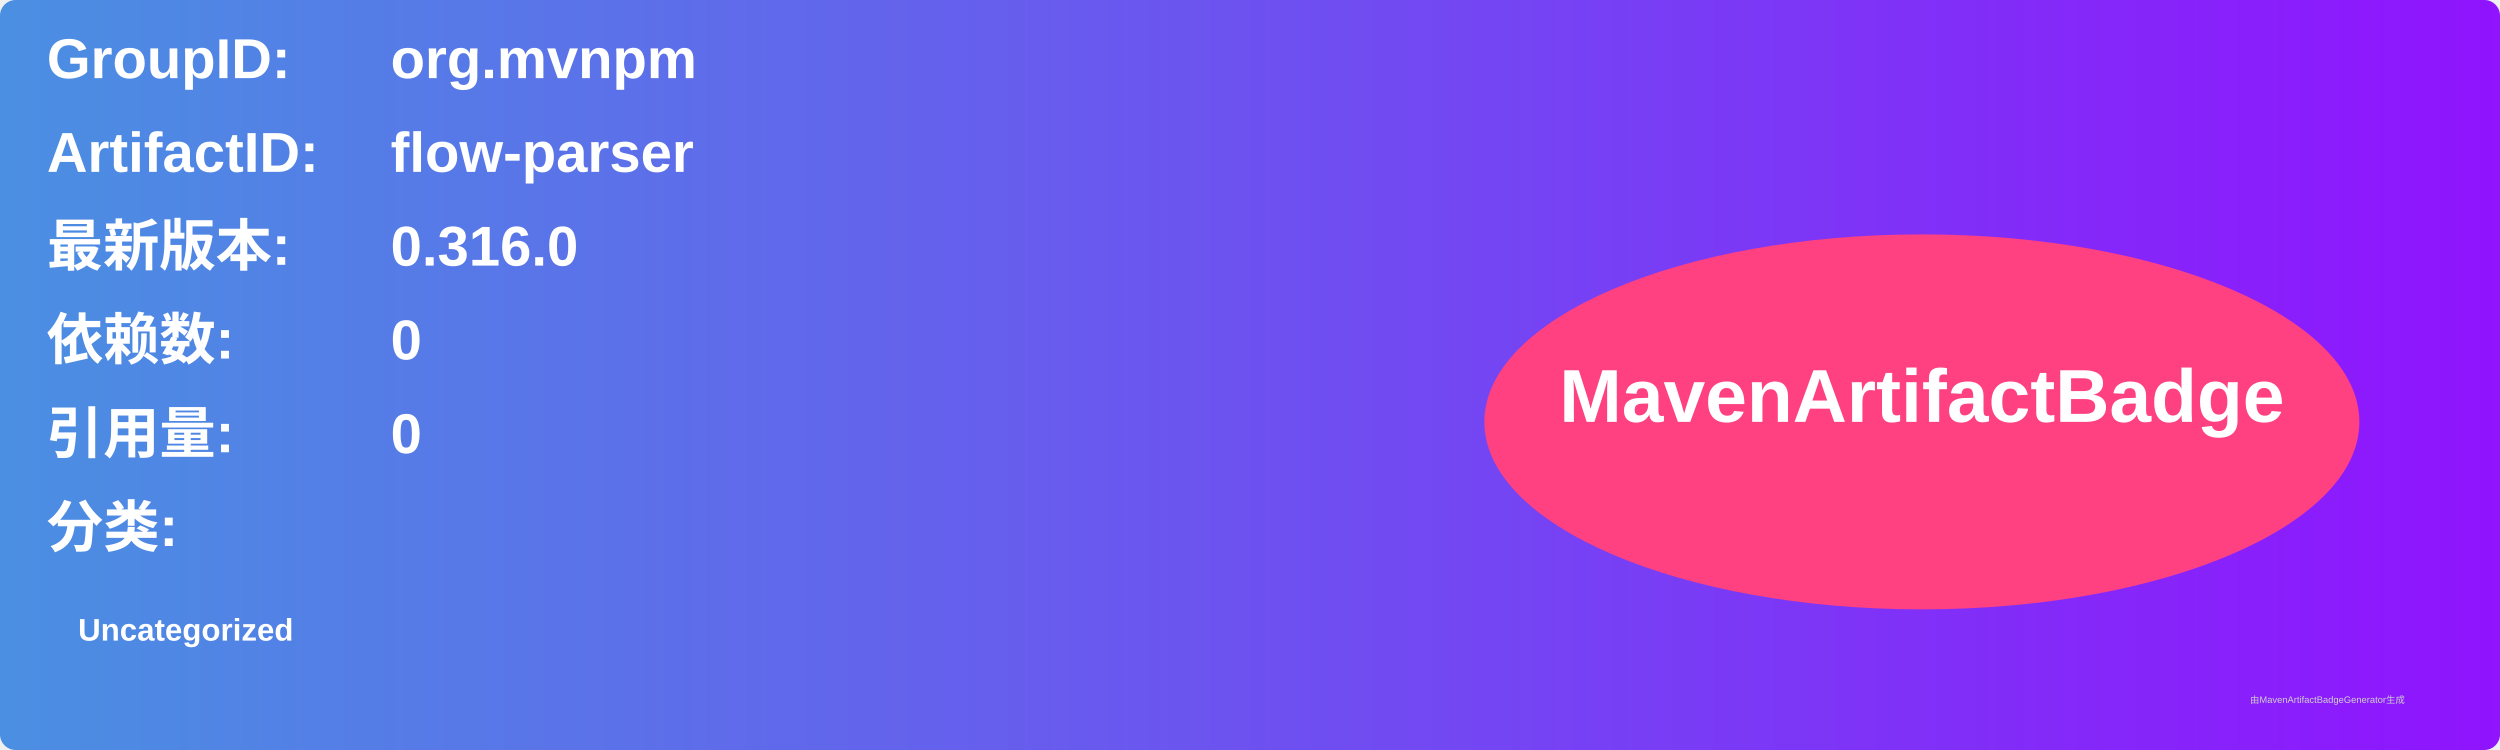
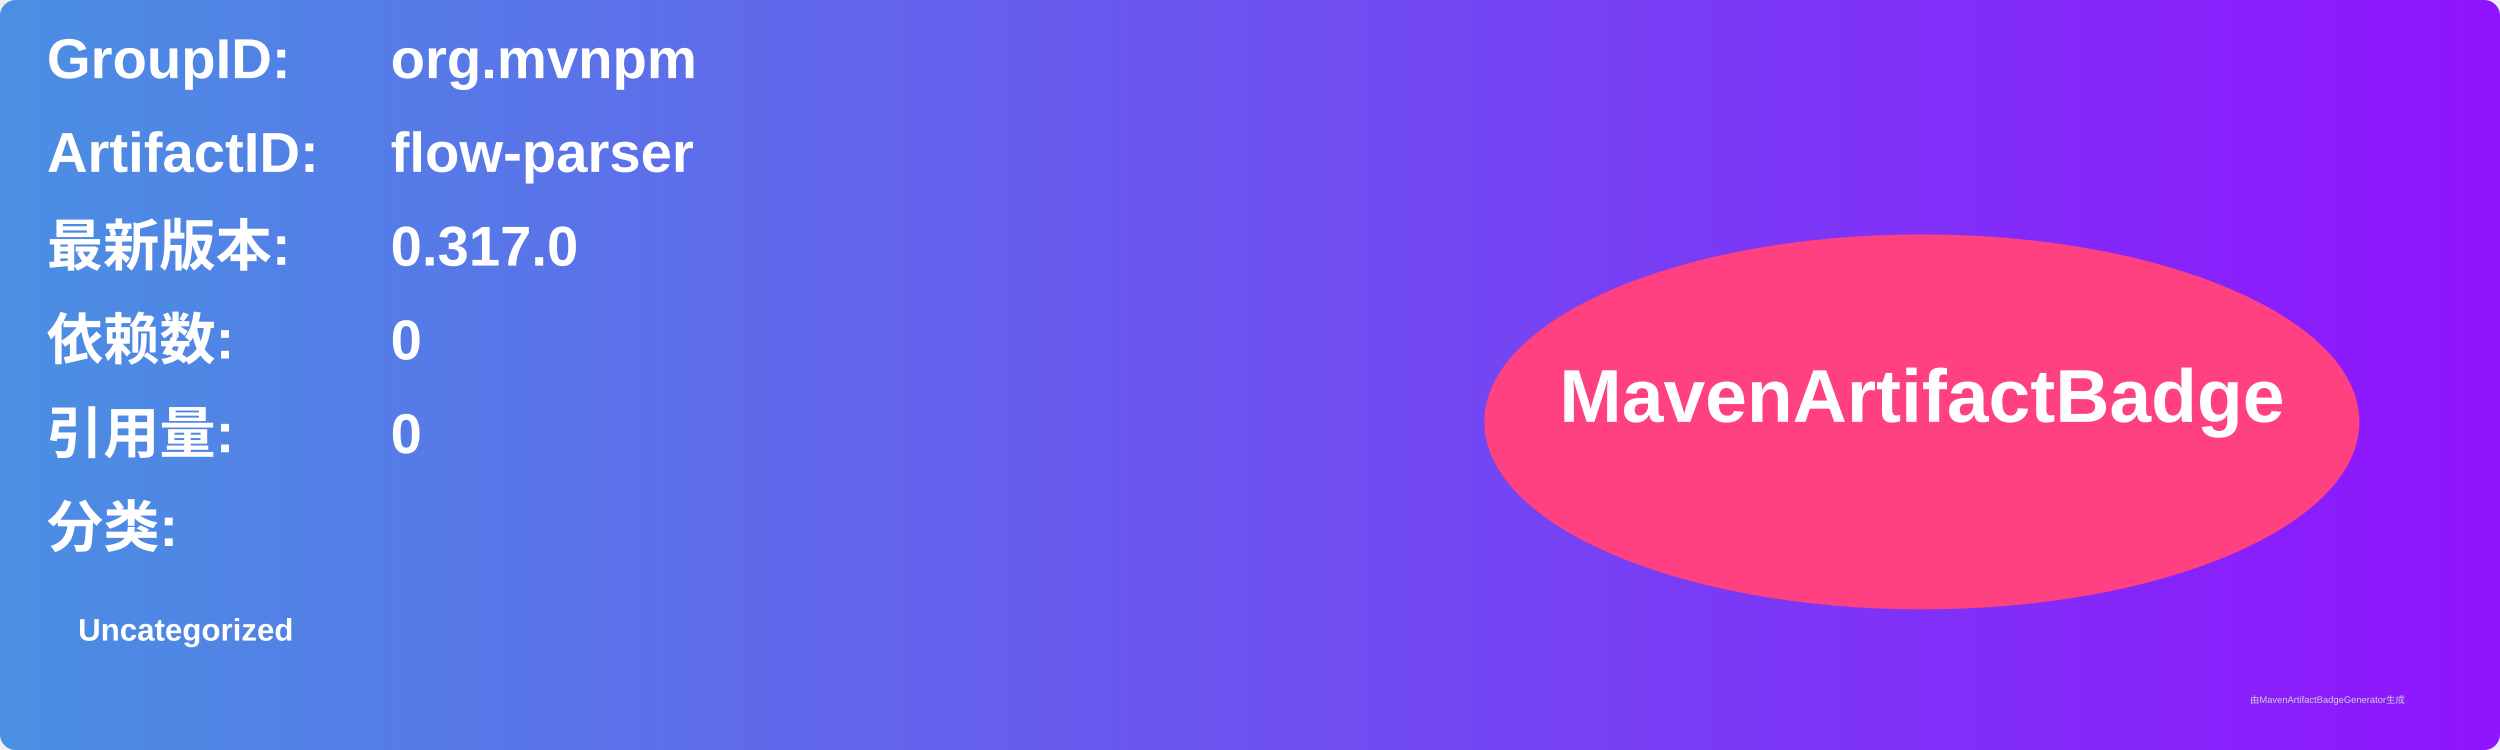
<svg xmlns="http://www.w3.org/2000/svg" width="800" height="240" viewBox="0 0 800 240">
  <linearGradient id="grad" x1="0%" y1="0%" x2="100%" y2="0%">
    <stop offset="0%" stop-color="#4a90e2" />
    <stop offset="100%" stop-color="#9013fe" />
  </linearGradient>
  <rect width="100%" height="100%" rx="5" ry="5" fill="url(#grad)" />
  <g transform="translate(15, 15)">
    <text x="0" y="10" font-family="Arial" font-size="18" fill="white" font-weight="bold" width="260">GroupID:</text>
    <text x="110" y="10" font-family="Arial" font-size="18" fill="white" font-weight="bold" width="460">org.mvnpm</text>
    <text x="0" y="40" font-family="Arial" font-size="18" fill="white" font-weight="bold" width="260">ArtifactID:</text>
    <text x="110" y="40" font-family="Arial" font-size="18" fill="white" font-weight="bold" width="460">flow-parser</text>
    <text x="0" y="70" font-family="Arial" font-size="18" fill="white" font-weight="bold">最新版本:</text>
    <text x="110" y="70" font-family="Arial" font-size="18" fill="white" font-weight="bold">
-       <tspan font-weight="bold">0.316.0</tspan>
+       <tspan font-weight="bold">0.317.0</tspan>
    </text>
    <text x="0" y="100" font-family="Arial" font-size="18" fill="white" font-weight="bold">依赖数: </text>
    <text x="110" y="100" font-family="Arial" font-size="18" fill="white">
      <tspan font-weight="bold">0</tspan>
    </text>
    <text x="0" y="130" font-family="Arial" font-size="18" fill="white" font-weight="bold">引用量: </text>
    <text x="110" y="130" font-family="Arial" font-size="18" fill="white">
      <tspan font-weight="bold">0</tspan>
    </text>
    <text x="0" y="160" font-family="Arial" font-size="18" fill="white" font-weight="bold">分类:</text>
    <text x="10" y="190" font-family="Arial" font-size="10" fill="white">
      <tspan font-weight="bold">Uncategorized</tspan>
    </text>
    <ellipse cx="600" cy="120" rx="140" ry="60" fill="#ff4081" />
    <text x="600" y="120" text-anchor="middle" font-family="Arial" font-size="24" fill="white" font-weight="bold">MavenArtifactBadge</text>
  </g>
  <text x="720" y="225" font-family="Arial" font-size="3" fill="#d0d0d0">由MavenArtifactBadgeGenerator生成</text>
</svg>
